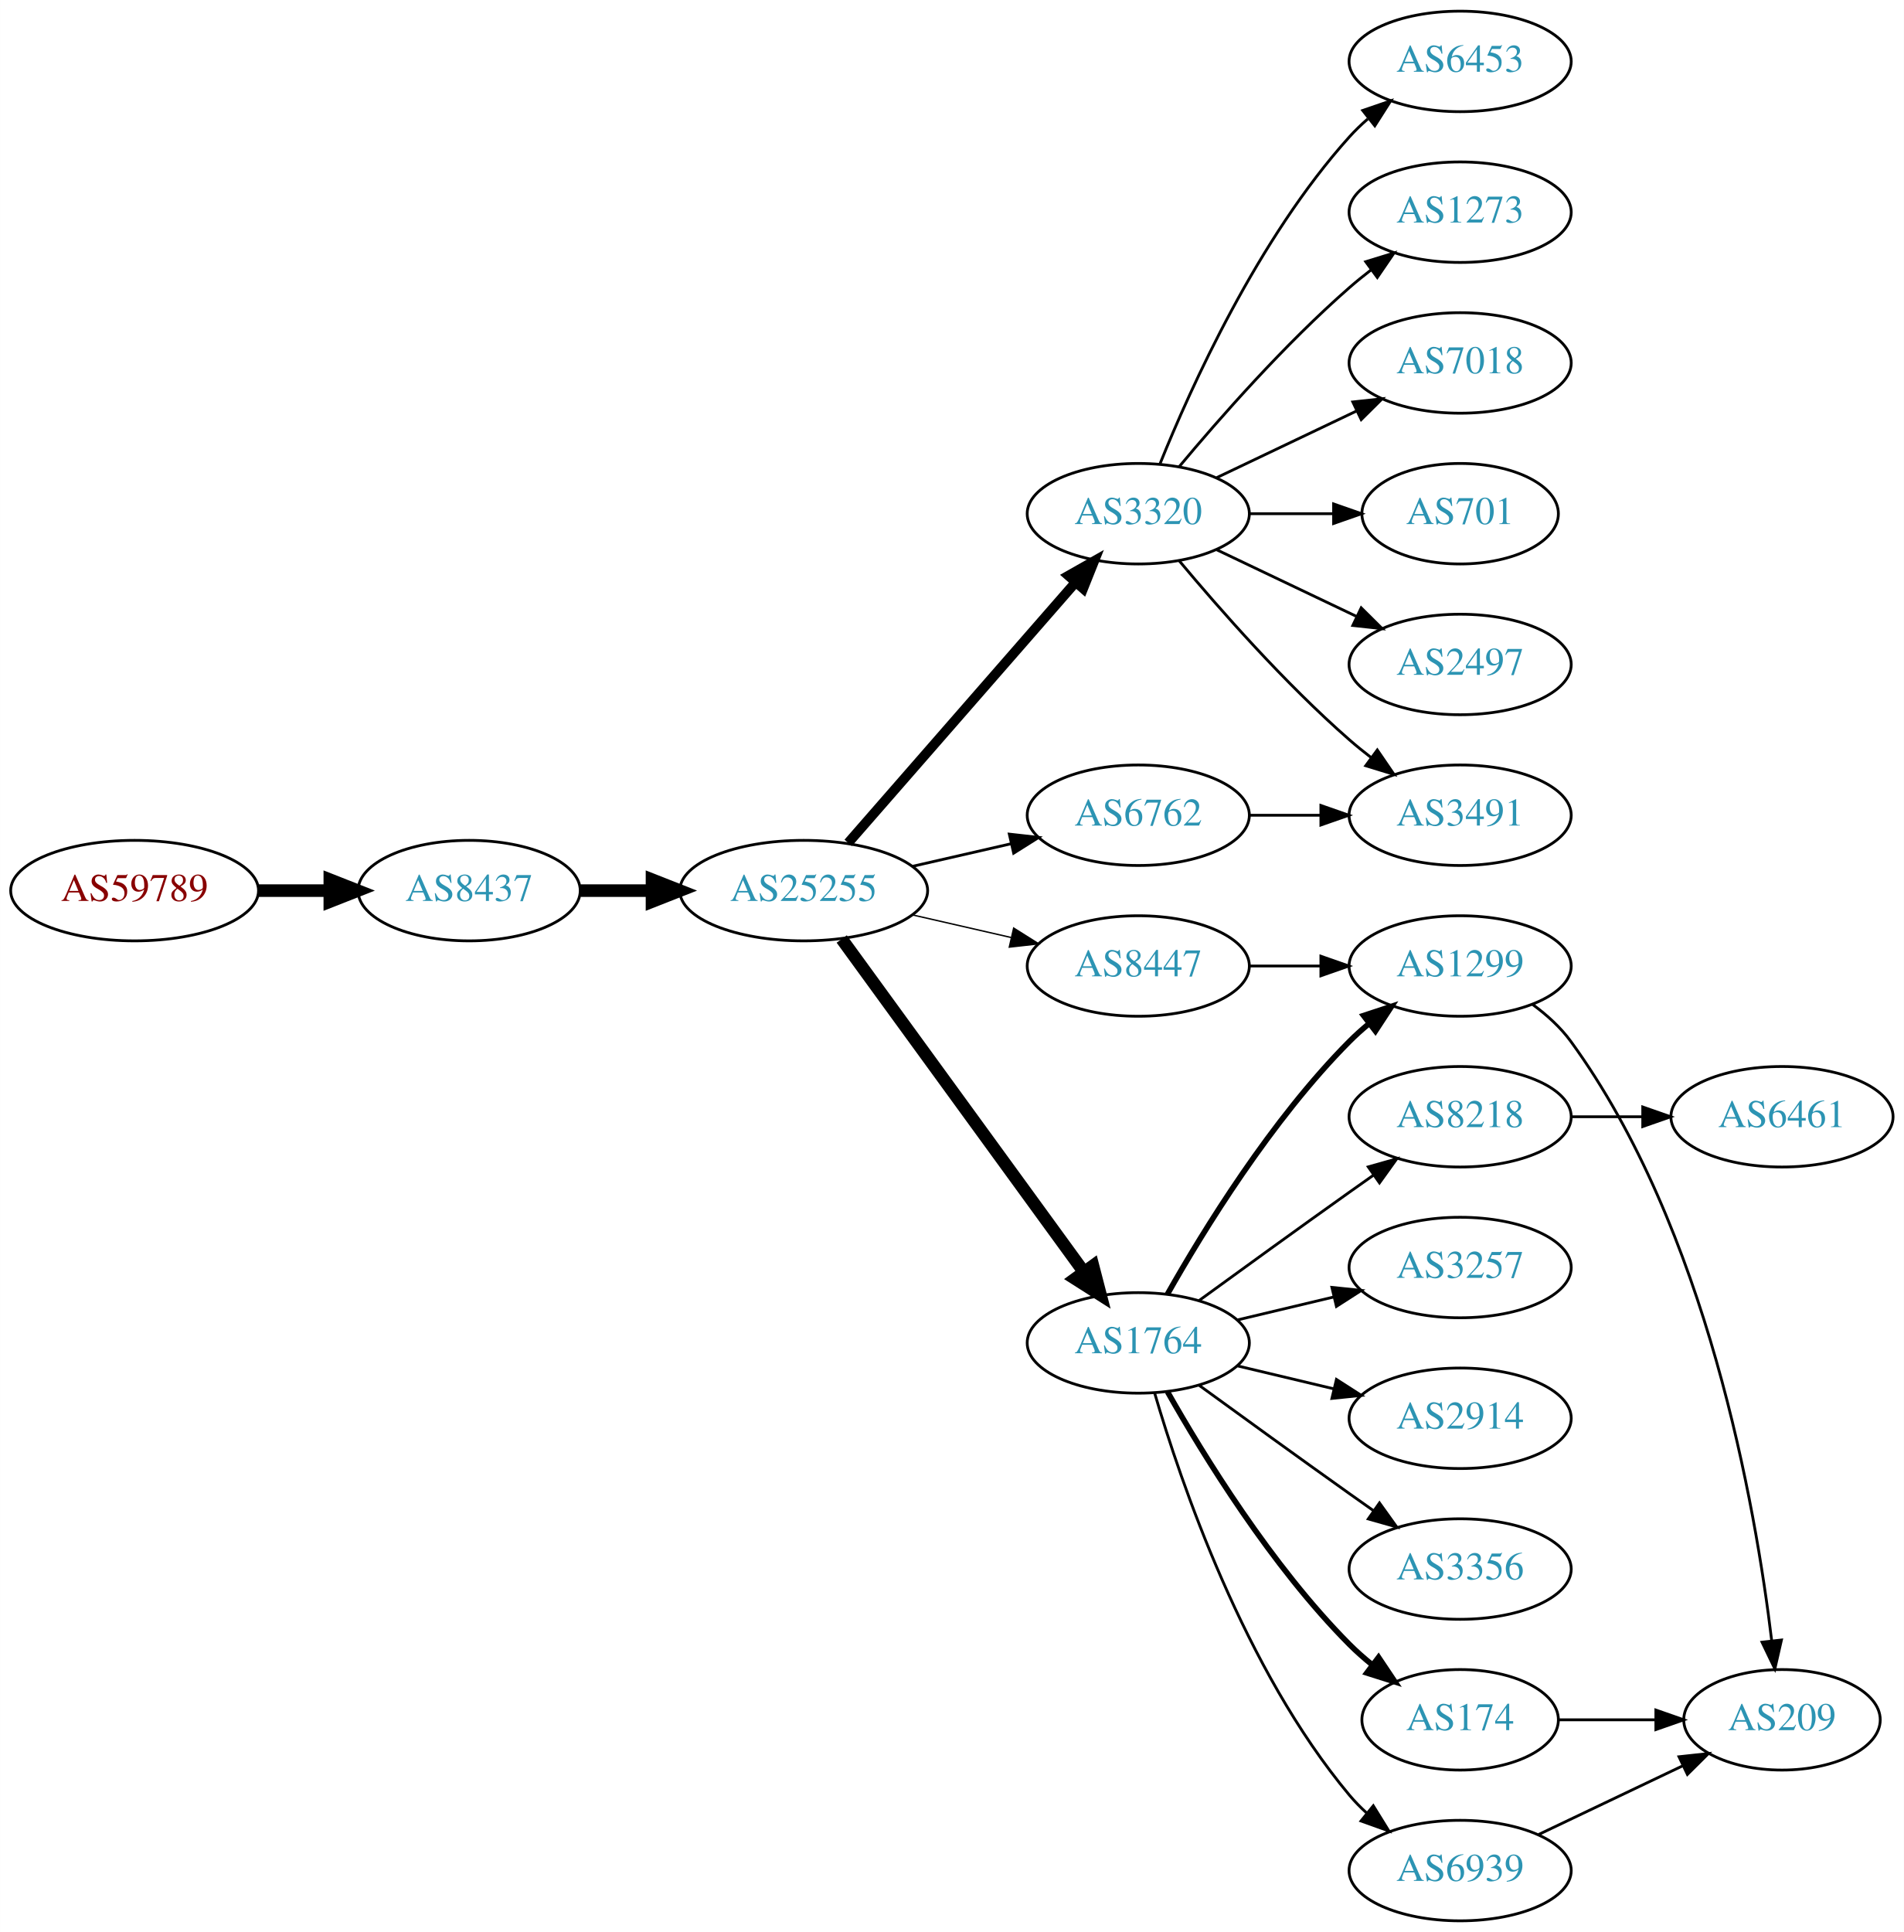
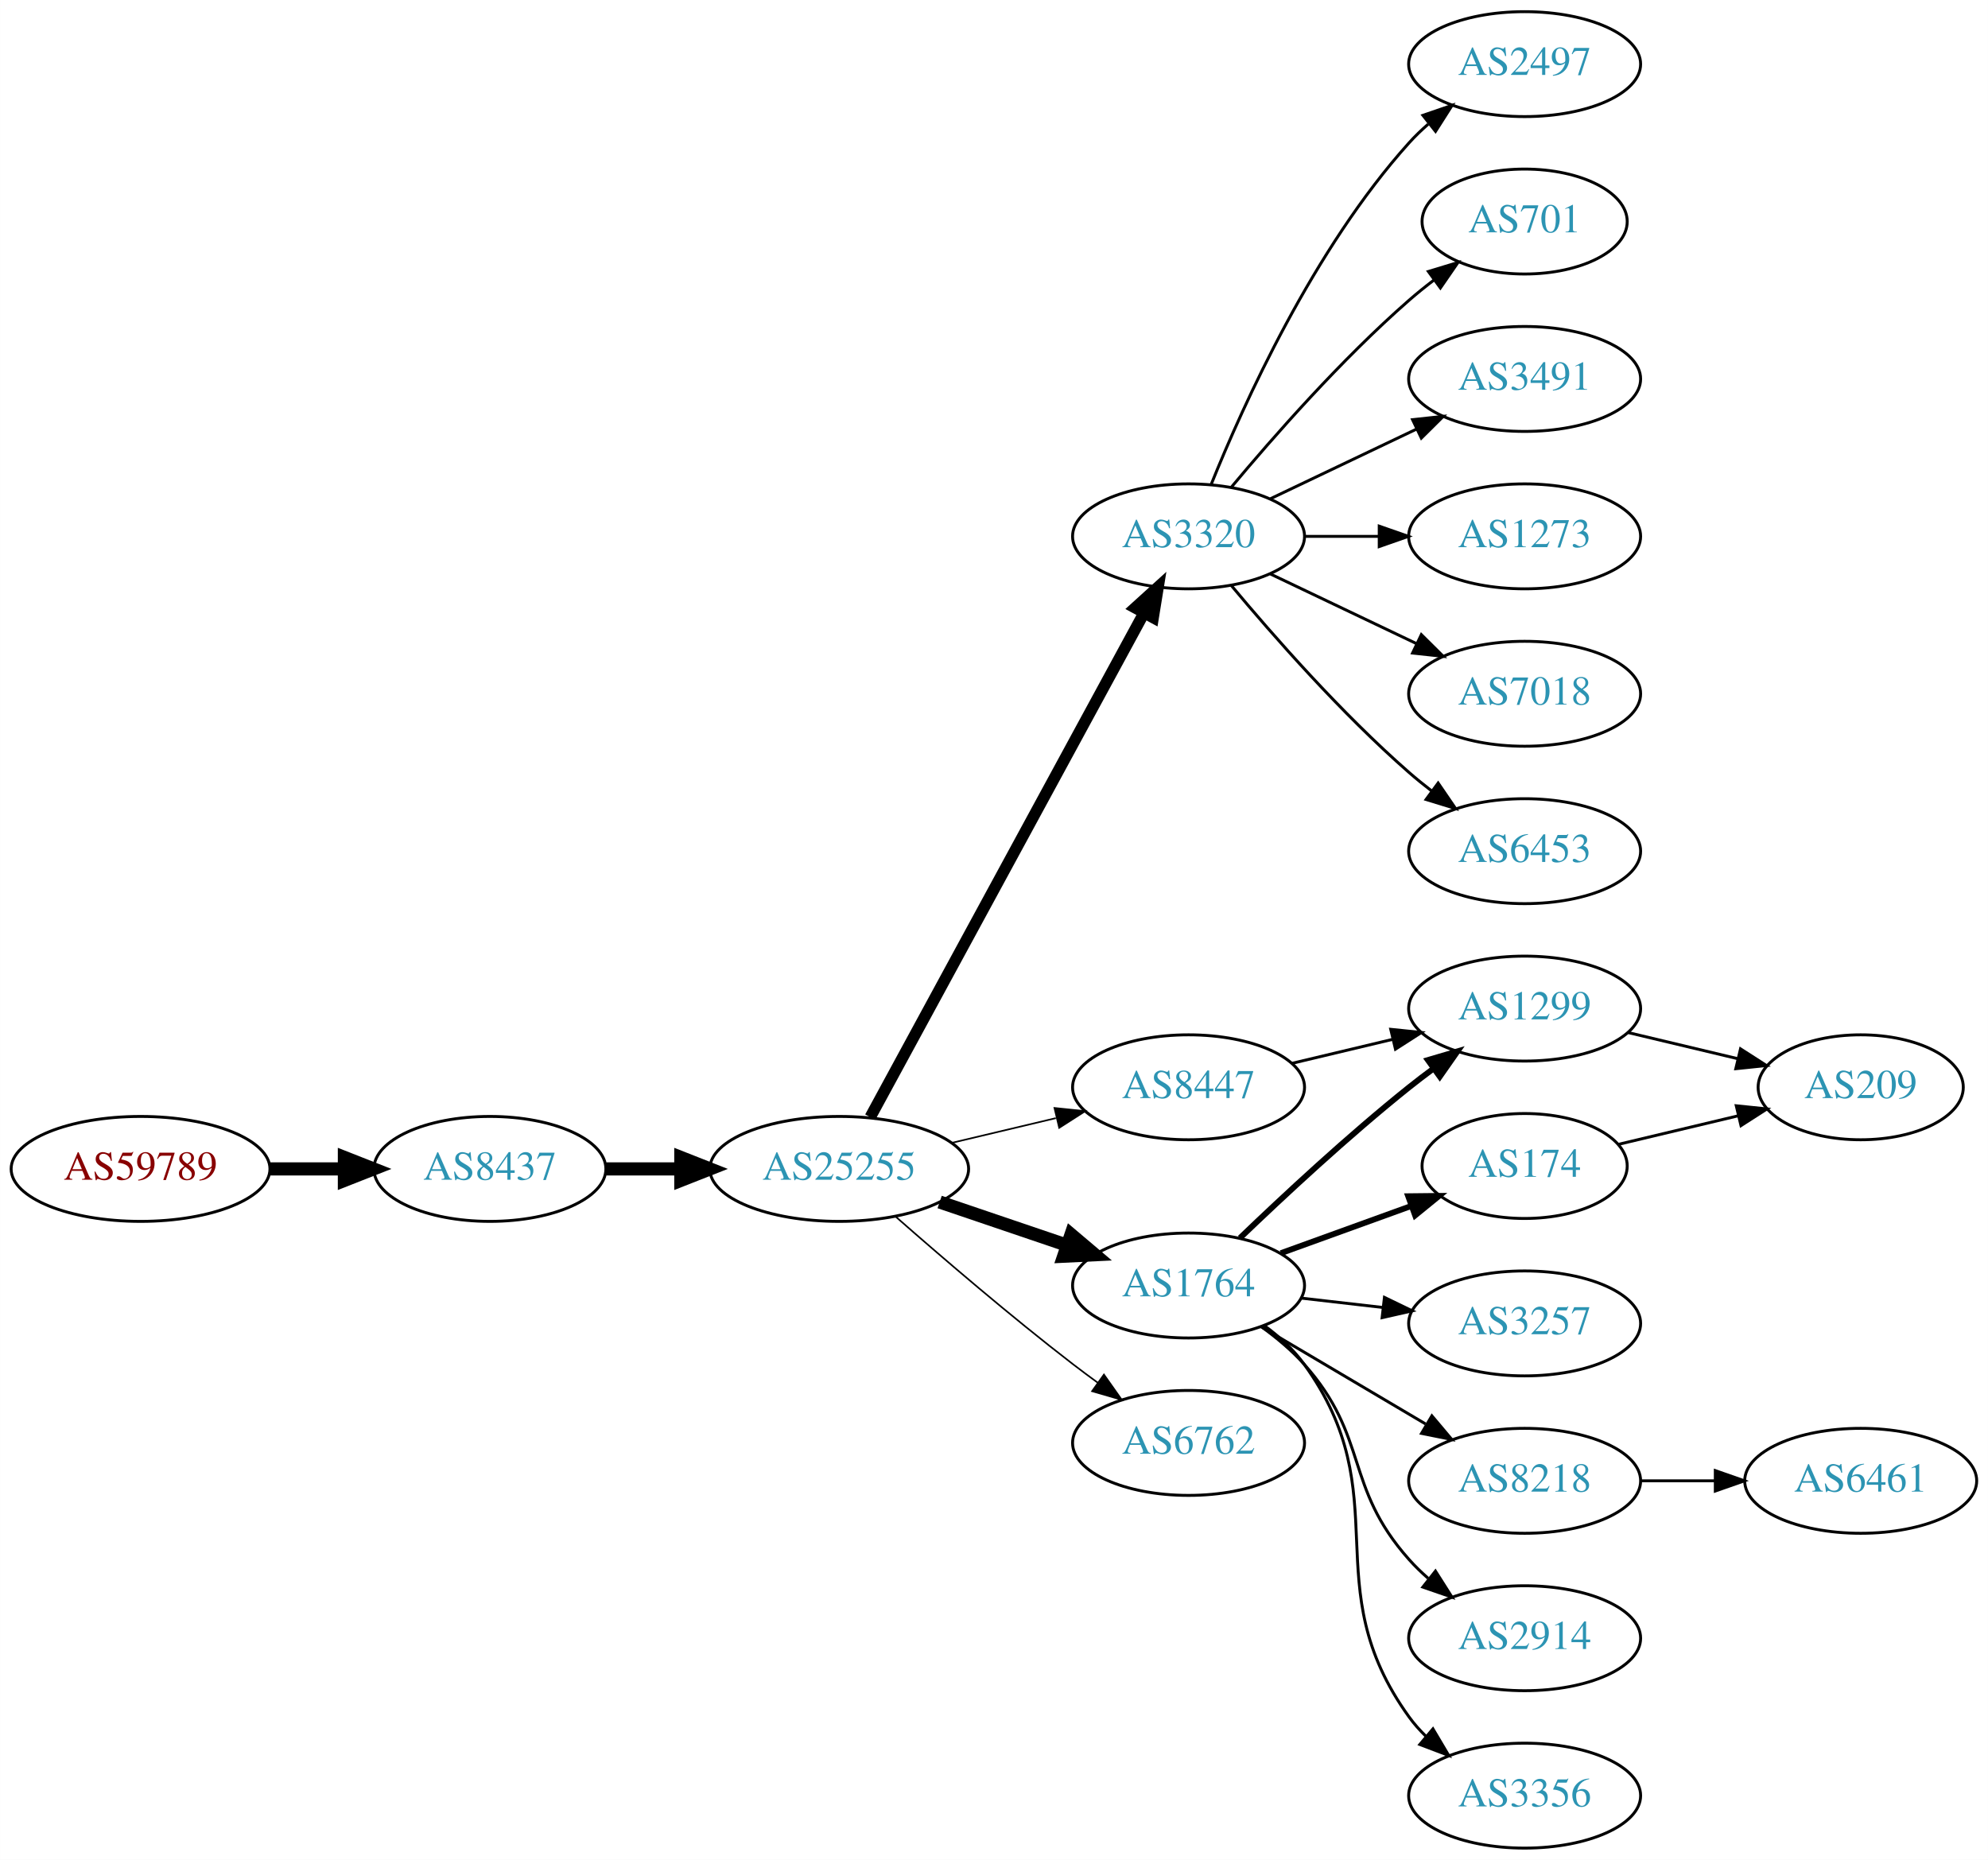
- <svg xmlns="http://www.w3.org/2000/svg" xmlns:xlink="http://www.w3.org/1999/xlink" width="682pt" height="692pt" viewBox="0.00 0.00 681.96 692.00">
-   <g id="graph0" class="graph" transform="scale(1 1) rotate(0) translate(4 688)">
-     <polygon fill="white" stroke="none" points="-4,4 -4,-688 677.956,-688 677.956,4 -4,4" />
+ <svg xmlns="http://www.w3.org/2000/svg" xmlns:xlink="http://www.w3.org/1999/xlink" width="682pt" height="638pt" viewBox="0.00 0.00 681.96 638.00">
+   <g id="graph0" class="graph" transform="scale(1 1) rotate(0) translate(4 634)">
+     <polygon fill="white" stroke="none" points="-4,4 -4,-634 677.956,-634 677.956,4 -4,4" />
    <g id="node1" class="node">
      <g id="a_node1">
        <a xlink:href="/asn/59789" xlink:title="AS59789 ~ atcismogmbh [AT]">
-           <ellipse fill="#ffffff" stroke="black" cx="44.196" cy="-369" rx="44.393" ry="18" />
-           <text text-anchor="middle" x="44.196" y="-365.3" font-family="Times,serif" font-size="14.00" fill="#880000">AS59789</text>
+           <ellipse fill="#ffffff" stroke="black" cx="44.196" cy="-233" rx="44.393" ry="18" />
+           <text text-anchor="middle" x="44.196" y="-229.3" font-family="Times,serif" font-size="14.00" fill="#880000">AS59789</text>
        </a>
      </g>
    </g>
    <g id="node2" class="node">
      <g id="a_node2">
        <a xlink:href="/asn/8437" xlink:title="AS8437 ~ Hutchison Drei Austria GmbH [AT]">
-           <ellipse fill="#ffffff" stroke="black" cx="164.039" cy="-369" rx="39.794" ry="18" />
-           <text text-anchor="middle" x="164.039" y="-365.3" font-family="Times,serif" font-size="14.00" fill="#2c94b3">AS8437</text>
+           <ellipse fill="#ffffff" stroke="black" cx="164.039" cy="-233" rx="39.794" ry="18" />
+           <text text-anchor="middle" x="164.039" y="-229.3" font-family="Times,serif" font-size="14.00" fill="#2c94b3">AS8437</text>
        </a>
      </g>
    </g>
    <g id="edge1" class="edge">
-       <path fill="none" stroke="black" stroke-width="4.5" d="M88.407,-369C96.72,-369 105.482,-369 113.965,-369" />
-       <polygon fill="black" stroke="black" stroke-width="4.5" points="114.123,-372.938 124.123,-369 114.123,-365.063 114.123,-372.938" />
+       <path fill="none" stroke="black" stroke-width="4.5" d="M88.407,-233C96.72,-233 105.482,-233 113.965,-233" />
+       <polygon fill="black" stroke="black" stroke-width="4.5" points="114.123,-236.938 124.123,-233 114.123,-229.063 114.123,-236.938" />
    </g>
    <g id="node3" class="node">
      <g id="a_node3">
        <a xlink:href="/asn/25255" xlink:title="AS25255 ~ ==&gt; TELE2 AUSTRIA &lt;== [AT]">
-           <ellipse fill="#ffffff" stroke="black" cx="283.881" cy="-369" rx="44.393" ry="18" />
-           <text text-anchor="middle" x="283.881" y="-365.3" font-family="Times,serif" font-size="14.00" fill="#2c94b3">AS25255</text>
+           <ellipse fill="#ffffff" stroke="black" cx="283.881" cy="-233" rx="44.393" ry="18" />
+           <text text-anchor="middle" x="283.881" y="-229.3" font-family="Times,serif" font-size="14.00" fill="#2c94b3">AS25255</text>
        </a>
      </g>
    </g>
    <g id="edge2" class="edge">
-       <path fill="none" stroke="black" stroke-width="4.5" d="M203.951,-369C212.054,-369 220.729,-369 229.255,-369" />
-       <polygon fill="black" stroke="black" stroke-width="4.5" points="229.533,-372.938 239.533,-369 229.533,-365.063 229.533,-372.938" />
+       <path fill="none" stroke="black" stroke-width="4.5" d="M203.951,-233C212.054,-233 220.729,-233 229.255,-233" />
+       <polygon fill="black" stroke="black" stroke-width="4.5" points="229.533,-236.938 239.533,-233 229.533,-229.063 229.533,-236.938" />
    </g>
    <g id="node4" class="node">
      <g id="a_node4">
        <a xlink:href="/asn/3320" xlink:title="AS3320 ~ DTAG [DE]">
-           <ellipse fill="#ffffff" stroke="black" cx="403.724" cy="-504" rx="39.794" ry="18" />
-           <text text-anchor="middle" x="403.724" y="-500.3" font-family="Times,serif" font-size="14.00" fill="#2c94b3">AS3320</text>
+           <ellipse fill="#ffffff" stroke="black" cx="403.724" cy="-450" rx="39.794" ry="18" />
+           <text text-anchor="middle" x="403.724" y="-446.3" font-family="Times,serif" font-size="14.00" fill="#2c94b3">AS3320</text>
        </a>
      </g>
    </g>
    <g id="edge3" class="edge">
-       <path fill="none" stroke="black" stroke-width="3.5" d="M299.806,-386.098C320.349,-409.631 357.468,-452.155 381.064,-479.187" />
-       <polygon fill="black" stroke="black" stroke-width="3.5" points="378.707,-481.809 387.92,-487.041 383.981,-477.206 378.707,-481.809" />
+       <path fill="none" stroke="black" stroke-width="3.938" d="M294.525,-250.758C315.258,-288.936 364.161,-378.989 388.479,-423.769" />
+       <polygon fill="black" stroke="black" stroke-width="3.938" points="385.428,-425.486 393.276,-432.603 391.58,-422.145 385.428,-425.486" />
    </g>
    <g id="node5" class="node">
      <g id="a_node5">
        <a xlink:href="/asn/1764" xlink:title="AS1764 ~ NEXTLAYER-AS [AT]">
-           <ellipse fill="#ffffff" stroke="black" cx="403.724" cy="-207" rx="39.794" ry="18" />
-           <text text-anchor="middle" x="403.724" y="-203.3" font-family="Times,serif" font-size="14.00" fill="#2c94b3">AS1764</text>
+           <ellipse fill="#ffffff" stroke="black" cx="403.724" cy="-193" rx="39.794" ry="18" />
+           <text text-anchor="middle" x="403.724" y="-189.3" font-family="Times,serif" font-size="14.00" fill="#2c94b3">AS1764</text>
        </a>
      </g>
    </g>
    <g id="edge4" class="edge">
-       <path fill="none" stroke="black" stroke-width="4.5" d="M297.492,-351.663C318.313,-323.04 359.975,-265.767 384.164,-232.514" />
-       <polygon fill="black" stroke="black" stroke-width="4.5" points="387.505,-234.615 390.203,-224.212 381.136,-229.983 387.505,-234.615" />
+       <path fill="none" stroke="black" stroke-width="4.5" d="M318.335,-221.645C331.936,-217.028 347.778,-211.651 362.039,-206.81" />
+       <polygon fill="black" stroke="black" stroke-width="4.5" points="363.409,-210.503 371.613,-203.56 360.878,-203.046 363.409,-210.503" />
    </g>
    <g id="node6" class="node">
      <g id="a_node6">
-         <a xlink:href="/asn/8447" xlink:title="AS8447 ~ A1 Telekom Austria AG [AT]">
-           <ellipse fill="#ffffff" stroke="black" cx="403.724" cy="-342" rx="39.794" ry="18" />
-           <text text-anchor="middle" x="403.724" y="-338.3" font-family="Times,serif" font-size="14.00" fill="#2c94b3">AS8447</text>
+         <a xlink:href="/asn/6762" xlink:title="AS6762 ~ TELECOM ITALIA SPARKLE S.p.A. [IT]">
+           <ellipse fill="#ffffff" stroke="black" cx="403.724" cy="-139" rx="39.794" ry="18" />
+           <text text-anchor="middle" x="403.724" y="-135.3" font-family="Times,serif" font-size="14.00" fill="#2c94b3">AS6762</text>
        </a>
      </g>
    </g>
    <g id="edge5" class="edge">
-       <path fill="none" stroke="black" stroke-width="0.5" d="M322.816,-360.308C334.057,-357.733 346.469,-354.889 358.092,-352.226" />
-       <polygon fill="black" stroke="black" stroke-width="0.5" points="359.088,-355.588 368.054,-349.943 357.525,-348.765 359.088,-355.588" />
+       <path fill="none" stroke="black" stroke-width="0.562" d="M303.36,-216.527C319.159,-202.648 342.67,-182.477 364.077,-166 366.82,-163.889 369.71,-161.739 372.626,-159.62" />
+       <polygon fill="black" stroke="black" stroke-width="0.562" points="374.692,-162.445 380.804,-153.791 370.629,-156.745 374.692,-162.445" />
    </g>
    <g id="node7" class="node">
      <g id="a_node7">
-         <a xlink:href="/asn/6762" xlink:title="AS6762 ~ TELECOM ITALIA SPARKLE S.p.A. [IT]">
-           <ellipse fill="#ffffff" stroke="black" cx="403.724" cy="-396" rx="39.794" ry="18" />
-           <text text-anchor="middle" x="403.724" y="-392.3" font-family="Times,serif" font-size="14.00" fill="#2c94b3">AS6762</text>
+         <a xlink:href="/asn/8447" xlink:title="AS8447 ~ A1 Telekom Austria AG [AT]">
+           <ellipse fill="#ffffff" stroke="black" cx="403.724" cy="-261" rx="39.794" ry="18" />
+           <text text-anchor="middle" x="403.724" y="-257.3" font-family="Times,serif" font-size="14.00" fill="#2c94b3">AS8447</text>
        </a>
      </g>
    </g>
    <g id="edge6" class="edge">
-       <path fill="none" stroke="black" d="M322.816,-377.692C334.057,-380.267 346.469,-383.111 358.092,-385.774" />
-       <polygon fill="black" stroke="black" points="357.525,-389.235 368.054,-388.057 359.088,-382.412 357.525,-389.235" />
+       <path fill="none" stroke="black" stroke-width="0.562" d="M322.491,-241.936C333.849,-244.635 346.427,-247.624 358.19,-250.419" />
+       <polygon fill="black" stroke="black" stroke-width="0.562" points="357.728,-253.906 368.266,-252.813 359.346,-247.096 357.728,-253.906" />
    </g>
    <g id="node8" class="node">
      <g id="a_node8">
        <a xlink:href="/asn/2497" xlink:title="AS2497 ~ Internet Initiative Japan Inc. [JP]">
-           <ellipse fill="#ffffff" stroke="black" cx="519.017" cy="-450" rx="39.794" ry="18" />
-           <text text-anchor="middle" x="519.017" y="-446.3" font-family="Times,serif" font-size="14.00" fill="#2c94b3">AS2497</text>
+           <ellipse fill="#ffffff" stroke="black" cx="519.017" cy="-612" rx="39.794" ry="18" />
+           <text text-anchor="middle" x="519.017" y="-608.3" font-family="Times,serif" font-size="14.00" fill="#2c94b3">AS2497</text>
        </a>
      </g>
    </g>
    <g id="edge7" class="edge">
-       <path fill="none" stroke="black" d="M431.86,-491.066C446.854,-483.919 465.675,-474.948 481.898,-467.215" />
-       <polygon fill="black" stroke="black" points="483.581,-470.291 491.102,-462.829 480.569,-463.972 483.581,-470.291" />
+       <path fill="none" stroke="black" d="M411.472,-467.787C422.523,-495.243 446.576,-548.578 479.37,-585 481.373,-587.224 483.591,-589.363 485.924,-591.397" />
+       <polygon fill="black" stroke="black" points="484.122,-594.433 494.143,-597.873 488.454,-588.935 484.122,-594.433" />
    </g>
    <g id="node9" class="node">
      <g id="a_node9">
-         <a xlink:href="/asn/6453" xlink:title="AS6453 ~ TATA COMMUNICATIONS (AMERICA) INC [US]">
-           <ellipse fill="#ffffff" stroke="black" cx="519.017" cy="-666" rx="39.794" ry="18" />
-           <text text-anchor="middle" x="519.017" y="-662.3" font-family="Times,serif" font-size="14.00" fill="#2c94b3">AS6453</text>
+         <a xlink:href="/asn/701" xlink:title="AS701 ~ UUNET [US]">
+           <ellipse fill="#ffffff" stroke="black" cx="519.017" cy="-558" rx="35.194" ry="18" />
+           <text text-anchor="middle" x="519.017" y="-554.3" font-family="Times,serif" font-size="14.00" fill="#2c94b3">AS701</text>
        </a>
      </g>
    </g>
    <g id="edge8" class="edge">
-       <path fill="none" stroke="black" d="M411.472,-521.787C422.523,-549.243 446.576,-602.578 479.37,-639 481.373,-641.224 483.591,-643.363 485.924,-645.397" />
-       <polygon fill="black" stroke="black" points="484.122,-648.433 494.143,-651.873 488.454,-642.935 484.122,-648.433" />
+       <path fill="none" stroke="black" d="M418.354,-466.817C432.636,-483.929 456.183,-510.745 479.37,-531 482.04,-533.332 484.913,-535.648 487.843,-537.886" />
+       <polygon fill="black" stroke="black" points="485.994,-540.87 496.134,-543.939 490.121,-535.216 485.994,-540.87" />
    </g>
    <g id="node10" class="node">
      <g id="a_node10">
-         <a xlink:href="/asn/1273" xlink:title="AS1273 ~ Vodafone Group PLC [EU]">
-           <ellipse fill="#ffffff" stroke="black" cx="519.017" cy="-612" rx="39.794" ry="18" />
-           <text text-anchor="middle" x="519.017" y="-608.3" font-family="Times,serif" font-size="14.00" fill="#2c94b3">AS1273</text>
+         <a xlink:href="/asn/3491" xlink:title="AS3491 ~ PCCW Global, Inc. [US]">
+           <ellipse fill="#ffffff" stroke="black" cx="519.017" cy="-504" rx="39.794" ry="18" />
+           <text text-anchor="middle" x="519.017" y="-500.3" font-family="Times,serif" font-size="14.00" fill="#2c94b3">AS3491</text>
        </a>
      </g>
    </g>
    <g id="edge9" class="edge">
-       <path fill="none" stroke="black" d="M418.354,-520.817C432.636,-537.929 456.183,-564.745 479.37,-585 481.836,-587.154 484.475,-589.294 487.172,-591.372" />
-       <polygon fill="black" stroke="black" points="485.197,-594.264 495.326,-597.37 489.345,-588.625 485.197,-594.264" />
+       <path fill="none" stroke="black" d="M431.86,-462.934C446.854,-470.081 465.675,-479.052 481.898,-486.785" />
+       <polygon fill="black" stroke="black" points="480.569,-490.028 491.102,-491.171 483.581,-483.709 480.569,-490.028" />
    </g>
    <g id="node11" class="node">
      <g id="a_node11">
-         <a xlink:href="/asn/7018" xlink:title="AS7018 ~ AT&amp;T Services, Inc. [US]">
-           <ellipse fill="#ffffff" stroke="black" cx="519.017" cy="-558" rx="39.794" ry="18" />
-           <text text-anchor="middle" x="519.017" y="-554.3" font-family="Times,serif" font-size="14.00" fill="#2c94b3">AS7018</text>
+         <a xlink:href="/asn/1273" xlink:title="AS1273 ~ Vodafone Group PLC [EU]">
+           <ellipse fill="#ffffff" stroke="black" cx="519.017" cy="-450" rx="39.794" ry="18" />
+           <text text-anchor="middle" x="519.017" y="-446.3" font-family="Times,serif" font-size="14.00" fill="#2c94b3">AS1273</text>
        </a>
      </g>
    </g>
    <g id="edge10" class="edge">
-       <path fill="none" stroke="black" d="M431.86,-516.934C446.854,-524.081 465.675,-533.052 481.898,-540.785" />
-       <polygon fill="black" stroke="black" points="480.569,-544.028 491.102,-545.171 483.581,-537.709 480.569,-544.028" />
+       <path fill="none" stroke="black" d="M443.396,-450C451.599,-450 460.363,-450 468.895,-450" />
+       <polygon fill="black" stroke="black" points="469.134,-453.5 479.134,-450 469.134,-446.5 469.134,-453.5" />
    </g>
    <g id="node12" class="node">
      <g id="a_node12">
-         <a xlink:href="/asn/3491" xlink:title="AS3491 ~ PCCW Global, Inc. [US]">
+         <a xlink:href="/asn/7018" xlink:title="AS7018 ~ AT&amp;T Services, Inc. [US]">
          <ellipse fill="#ffffff" stroke="black" cx="519.017" cy="-396" rx="39.794" ry="18" />
-           <text text-anchor="middle" x="519.017" y="-392.3" font-family="Times,serif" font-size="14.00" fill="#2c94b3">AS3491</text>
+           <text text-anchor="middle" x="519.017" y="-392.3" font-family="Times,serif" font-size="14.00" fill="#2c94b3">AS7018</text>
        </a>
      </g>
    </g>
    <g id="edge11" class="edge">
-       <path fill="none" stroke="black" d="M418.354,-487.183C432.636,-470.071 456.183,-443.255 479.37,-423 481.836,-420.846 484.475,-418.706 487.172,-416.628" />
-       <polygon fill="black" stroke="black" points="489.345,-419.375 495.326,-410.63 485.197,-413.736 489.345,-419.375" />
+       <path fill="none" stroke="black" d="M431.86,-437.066C446.854,-429.919 465.675,-420.948 481.898,-413.215" />
+       <polygon fill="black" stroke="black" points="483.581,-416.291 491.102,-408.829 480.569,-409.972 483.581,-416.291" />
    </g>
    <g id="node13" class="node">
      <g id="a_node13">
-         <a xlink:href="/asn/701" xlink:title="AS701 ~ UUNET [US]">
-           <ellipse fill="#ffffff" stroke="black" cx="519.017" cy="-504" rx="35.194" ry="18" />
-           <text text-anchor="middle" x="519.017" y="-500.3" font-family="Times,serif" font-size="14.00" fill="#2c94b3">AS701</text>
+         <a xlink:href="/asn/6453" xlink:title="AS6453 ~ TATA COMMUNICATIONS (AMERICA) INC [US]">
+           <ellipse fill="#ffffff" stroke="black" cx="519.017" cy="-342" rx="39.794" ry="18" />
+           <text text-anchor="middle" x="519.017" y="-338.3" font-family="Times,serif" font-size="14.00" fill="#2c94b3">AS6453</text>
        </a>
      </g>
    </g>
    <g id="edge12" class="edge">
-       <path fill="none" stroke="black" d="M443.396,-504C453.101,-504 463.592,-504 473.555,-504" />
-       <polygon fill="black" stroke="black" points="473.691,-507.5 483.691,-504 473.691,-500.5 473.691,-507.5" />
+       <path fill="none" stroke="black" d="M418.354,-433.183C432.636,-416.071 456.183,-389.255 479.37,-369 481.836,-366.846 484.475,-364.706 487.172,-362.628" />
+       <polygon fill="black" stroke="black" points="489.345,-365.375 495.326,-356.63 485.197,-359.736 489.345,-365.375" />
    </g>
    <g id="node14" class="node">
      <g id="a_node14">
-         <a xlink:href="/asn/8218" xlink:title="AS8218 ~ legacy Neotelecoms [FR]">
-           <ellipse fill="#ffffff" stroke="black" cx="519.017" cy="-288" rx="39.794" ry="18" />
-           <text text-anchor="middle" x="519.017" y="-284.3" font-family="Times,serif" font-size="14.00" fill="#2c94b3">AS8218</text>
+         <a xlink:href="/asn/174" xlink:title="AS174 ~ Cogent Communications [US]">
+           <ellipse fill="#ffffff" stroke="black" cx="519.017" cy="-234" rx="35.194" ry="18" />
+           <text text-anchor="middle" x="519.017" y="-230.3" font-family="Times,serif" font-size="14.00" fill="#2c94b3">AS174</text>
        </a>
      </g>
    </g>
    <g id="edge13" class="edge">
-       <path fill="none" stroke="black" d="M425.572,-222.222C440.506,-233.091 461.12,-248.025 479.37,-261 482.191,-263.005 485.134,-265.085 488.082,-267.159" />
-       <polygon fill="black" stroke="black" points="486.109,-270.05 496.306,-272.926 490.128,-264.319 486.109,-270.05" />
+       <path fill="none" stroke="black" stroke-width="2" d="M435.382,-204.095C449.12,-209.067 465.46,-214.98 479.969,-220.231" />
+       <polygon fill="black" stroke="black" stroke-width="2" points="479.073,-223.628 489.667,-223.74 481.455,-217.046 479.073,-223.628" />
    </g>
    <g id="node15" class="node">
      <g id="a_node15">
-         <a xlink:href="/asn/1299" xlink:title="AS1299 ~ Telia Carrier [EU]">
-           <ellipse fill="#ffffff" stroke="black" cx="519.017" cy="-342" rx="39.794" ry="18" />
-           <text text-anchor="middle" x="519.017" y="-338.3" font-family="Times,serif" font-size="14.00" fill="#2c94b3">AS1299</text>
+         <a xlink:href="/asn/3257" xlink:title="AS3257 ~ GTT [DE]">
+           <ellipse fill="#ffffff" stroke="black" cx="519.017" cy="-180" rx="39.794" ry="18" />
+           <text text-anchor="middle" x="519.017" y="-176.3" font-family="Times,serif" font-size="14.00" fill="#2c94b3">AS3257</text>
        </a>
      </g>
    </g>
    <g id="edge14" class="edge">
-       <path fill="none" stroke="black" stroke-width="2" d="M414.184,-224.49C426.965,-247.096 451.398,-286.886 479.37,-315 481.481,-317.121 483.777,-319.188 486.163,-321.171" />
-       <polygon fill="black" stroke="black" stroke-width="2" points="484.415,-324.242 494.478,-327.556 488.678,-318.69 484.415,-324.242" />
+       <path fill="none" stroke="black" d="M442.449,-188.671C451.43,-187.641 461.129,-186.528 470.486,-185.454" />
+       <polygon fill="black" stroke="black" points="470.921,-188.927 480.457,-184.31 470.123,-181.973 470.921,-188.927" />
    </g>
    <g id="node16" class="node">
      <g id="a_node16">
-         <a xlink:href="/asn/3257" xlink:title="AS3257 ~ GTT [DE]">
-           <ellipse fill="#ffffff" stroke="black" cx="519.017" cy="-234" rx="39.794" ry="18" />
-           <text text-anchor="middle" x="519.017" y="-230.3" font-family="Times,serif" font-size="14.00" fill="#2c94b3">AS3257</text>
+         <a xlink:href="/asn/8218" xlink:title="AS8218 ~ legacy Neotelecoms [FR]">
+           <ellipse fill="#ffffff" stroke="black" cx="519.017" cy="-126" rx="39.794" ry="18" />
+           <text text-anchor="middle" x="519.017" y="-122.3" font-family="Times,serif" font-size="14.00" fill="#2c94b3">AS8218</text>
        </a>
      </g>
    </g>
    <g id="edge15" class="edge">
-       <path fill="none" stroke="black" d="M439.331,-215.248C450.202,-217.838 462.357,-220.735 473.799,-223.462" />
-       <polygon fill="black" stroke="black" points="473.082,-226.889 483.621,-225.803 474.705,-220.08 473.082,-226.889" />
+       <path fill="none" stroke="black" d="M428.75,-178.791C445.123,-169.109 467.01,-156.165 485.014,-145.518" />
+       <polygon fill="black" stroke="black" points="487.199,-148.292 494.025,-140.188 483.636,-142.266 487.199,-148.292" />
    </g>
    <g id="node17" class="node">
      <g id="a_node17">
-         <a xlink:href="/asn/6939" xlink:title="AS6939 ~ Hurricane Electric LLC [US]">
-           <ellipse fill="#ffffff" stroke="black" cx="519.017" cy="-18" rx="39.794" ry="18" />
-           <text text-anchor="middle" x="519.017" y="-14.3" font-family="Times,serif" font-size="14.00" fill="#2c94b3">AS6939</text>
+         <a xlink:href="/asn/2914" xlink:title="AS2914 ~ NTT America, Inc. [US]">
+           <ellipse fill="#ffffff" stroke="black" cx="519.017" cy="-72" rx="39.794" ry="18" />
+           <text text-anchor="middle" x="519.017" y="-68.3" font-family="Times,serif" font-size="14.00" fill="#2c94b3">AS2914</text>
        </a>
      </g>
    </g>
    <g id="edge16" class="edge">
-       <path fill="none" stroke="black" d="M409.598,-188.998C418.912,-157.156 441.728,-90.019 479.37,-45 481.241,-42.763 483.339,-40.626 485.565,-38.604" />
-       <polygon fill="black" stroke="black" points="487.912,-41.208 493.484,-32.196 483.509,-35.766 487.912,-41.208" />
+       <path fill="none" stroke="black" d="M428.639,-178.91C433.882,-175.14 439.127,-170.77 443.37,-166 465.838,-140.743 456.903,-124.257 479.37,-99 481.359,-96.764 483.568,-94.616 485.894,-92.577" />
+       <polygon fill="black" stroke="black" points="488.426,-95.037 494.101,-86.09 484.086,-89.545 488.426,-95.037" />
    </g>
    <g id="node18" class="node">
      <g id="a_node18">
-         <a xlink:href="/asn/2914" xlink:title="AS2914 ~ NTT America, Inc. [US]">
-           <ellipse fill="#ffffff" stroke="black" cx="519.017" cy="-180" rx="39.794" ry="18" />
-           <text text-anchor="middle" x="519.017" y="-176.3" font-family="Times,serif" font-size="14.00" fill="#2c94b3">AS2914</text>
+         <a xlink:href="/asn/3356" xlink:title="AS3356 ~ LEVEL3 [US]">
+           <ellipse fill="#ffffff" stroke="black" cx="519.017" cy="-18" rx="39.794" ry="18" />
+           <text text-anchor="middle" x="519.017" y="-14.3" font-family="Times,serif" font-size="14.00" fill="#2c94b3">AS3356</text>
        </a>
      </g>
    </g>
    <g id="edge17" class="edge">
-       <path fill="none" stroke="black" d="M439.331,-198.752C450.202,-196.162 462.357,-193.265 473.799,-190.538" />
-       <polygon fill="black" stroke="black" points="474.705,-193.92 483.621,-188.197 473.082,-187.111 474.705,-193.92" />
+       <path fill="none" stroke="black" d="M429.776,-179.207C434.845,-175.473 439.73,-171.044 443.37,-166 476.202,-120.502 446.538,-90.498 479.37,-45 481.076,-42.636 483.056,-40.406 485.2,-38.32" />
+       <polygon fill="black" stroke="black" points="487.563,-40.907 492.965,-31.793 483.058,-35.549 487.563,-40.907" />
    </g>
    <g id="node19" class="node">
      <g id="a_node19">
-         <a xlink:href="/asn/174" xlink:title="AS174 ~ Cogent Communications [US]">
-           <ellipse fill="#ffffff" stroke="black" cx="519.017" cy="-72" rx="35.194" ry="18" />
-           <text text-anchor="middle" x="519.017" y="-68.3" font-family="Times,serif" font-size="14.00" fill="#2c94b3">AS174</text>
+         <a xlink:href="/asn/1299" xlink:title="AS1299 ~ Telia Carrier [EU]">
+           <ellipse fill="#ffffff" stroke="black" cx="519.017" cy="-288" rx="39.794" ry="18" />
+           <text text-anchor="middle" x="519.017" y="-284.3" font-family="Times,serif" font-size="14.00" fill="#2c94b3">AS1299</text>
        </a>
      </g>
    </g>
    <g id="edge18" class="edge">
-       <path fill="none" stroke="black" stroke-width="2" d="M414.184,-189.51C426.965,-166.904 451.398,-127.114 479.37,-99 481.871,-96.487 484.631,-94.052 487.492,-91.739" />
-       <polygon fill="black" stroke="black" stroke-width="2" points="489.793,-94.389 495.689,-85.587 485.591,-88.79 489.793,-94.389" />
+       <path fill="none" stroke="black" stroke-width="2" d="M421.367,-209.312C436.143,-223.51 458.556,-244.363 479.37,-261 482.073,-263.161 484.938,-265.344 487.837,-267.484" />
+       <polygon fill="black" stroke="black" stroke-width="2" points="485.828,-270.35 495.991,-273.344 489.913,-264.666 485.828,-270.35" />
+     </g>
+     <g id="edge21" class="edge">
+       <path fill="none" stroke="black" d="M439.331,-269.248C450.202,-271.838 462.357,-274.735 473.799,-277.462" />
+       <polygon fill="black" stroke="black" points="473.082,-280.889 483.621,-279.803 474.705,-274.08 473.082,-280.889" />
    </g>
    <g id="node20" class="node">
      <g id="a_node20">
-         <a xlink:href="/asn/3356" xlink:title="AS3356 ~ Level 3 Parent, LLC [US]">
-           <ellipse fill="#ffffff" stroke="black" cx="519.017" cy="-126" rx="39.794" ry="18" />
-           <text text-anchor="middle" x="519.017" y="-122.3" font-family="Times,serif" font-size="14.00" fill="#2c94b3">AS3356</text>
+         <a xlink:href="/asn/209" xlink:title="AS209 ~ CenturyLink Communications, LLC [US]">
+           <ellipse fill="#ffffff" stroke="black" cx="634.31" cy="-261" rx="35.194" ry="18" />
+           <text text-anchor="middle" x="634.31" y="-257.3" font-family="Times,serif" font-size="14.00" fill="#2c94b3">AS209</text>
        </a>
      </g>
    </g>
    <g id="edge19" class="edge">
-       <path fill="none" stroke="black" d="M425.572,-191.778C440.506,-180.909 461.12,-165.975 479.37,-153 482.191,-150.995 485.134,-148.915 488.082,-146.841" />
-       <polygon fill="black" stroke="black" points="490.128,-149.681 496.306,-141.074 486.109,-143.95 490.128,-149.681" />
-     </g>
-     <g id="edge21" class="edge">
-       <path fill="none" stroke="black" d="M443.396,-342C451.599,-342 460.363,-342 468.895,-342" />
-       <polygon fill="black" stroke="black" points="469.134,-345.5 479.134,-342 469.134,-338.5 469.134,-345.5" />
-     </g>
-     <g id="edge25" class="edge">
-       <path fill="none" stroke="black" d="M443.396,-396C451.599,-396 460.363,-396 468.895,-396" />
-       <polygon fill="black" stroke="black" points="469.134,-399.5 479.134,-396 469.134,-392.5 469.134,-399.5" />
+       <path fill="none" stroke="black" d="M551.274,-241.449C563.905,-244.459 578.659,-247.976 592.145,-251.19" />
+       <polygon fill="black" stroke="black" points="591.615,-254.661 602.154,-253.575 593.238,-247.852 591.615,-254.661" />
    </g>
    <g id="node21" class="node">
      <g id="a_node21">
        <a xlink:href="/asn/6461" xlink:title="AS6461 ~ Zayo Bandwidth [US]">
-           <ellipse fill="#ffffff" stroke="black" cx="634.31" cy="-288" rx="39.794" ry="18" />
-           <text text-anchor="middle" x="634.31" y="-284.3" font-family="Times,serif" font-size="14.00" fill="#2c94b3">AS6461</text>
+           <ellipse fill="#ffffff" stroke="black" cx="634.31" cy="-126" rx="39.794" ry="18" />
+           <text text-anchor="middle" x="634.31" y="-122.3" font-family="Times,serif" font-size="14.00" fill="#2c94b3">AS6461</text>
        </a>
      </g>
    </g>
    <g id="edge20" class="edge">
-       <path fill="none" stroke="black" d="M558.689,-288C566.892,-288 575.656,-288 584.188,-288" />
-       <polygon fill="black" stroke="black" points="584.427,-291.5 594.427,-288 584.427,-284.5 584.427,-291.5" />
-     </g>
-     <g id="node22" class="node">
-       <g id="a_node22">
-         <a xlink:href="/asn/209" xlink:title="AS209 ~ CenturyLink Communications, LLC [US]">
-           <ellipse fill="#ffffff" stroke="black" cx="634.31" cy="-72" rx="35.194" ry="18" />
-           <text text-anchor="middle" x="634.31" y="-68.3" font-family="Times,serif" font-size="14.00" fill="#2c94b3">AS209</text>
-         </a>
-       </g>
-     </g>
-     <g id="edge23" class="edge">
-       <path fill="none" stroke="black" d="M545.036,-328.183C550.107,-324.45 555.001,-320.028 558.663,-315 607.459,-248.006 624.834,-148.535 630.628,-100.288" />
-       <polygon fill="black" stroke="black" points="634.117,-100.584 631.753,-90.256 627.161,-99.804 634.117,-100.584" />
+       <path fill="none" stroke="black" d="M558.689,-126C566.892,-126 575.656,-126 584.188,-126" />
+       <polygon fill="black" stroke="black" points="584.427,-129.5 594.427,-126 584.427,-122.5 584.427,-129.5" />
    </g>
    <g id="edge22" class="edge">
-       <path fill="none" stroke="black" d="M547.153,-30.934C562.585,-38.29 582.07,-47.577 598.606,-55.459" />
-       <polygon fill="black" stroke="black" points="597.414,-58.768 607.947,-59.911 600.426,-52.449 597.414,-58.768" />
-     </g>
-     <g id="edge24" class="edge">
-       <path fill="none" stroke="black" d="M554.316,-72C565.186,-72 577.364,-72 588.841,-72" />
-       <polygon fill="black" stroke="black" points="589.127,-75.5 599.127,-72 589.127,-68.5 589.127,-75.5" />
+       <path fill="none" stroke="black" d="M554.624,-279.752C566.418,-276.942 579.723,-273.771 591.991,-270.847" />
+       <polygon fill="black" stroke="black" points="593.08,-274.186 601.996,-268.463 591.457,-267.376 593.08,-274.186" />
    </g>
  </g>
</svg>
